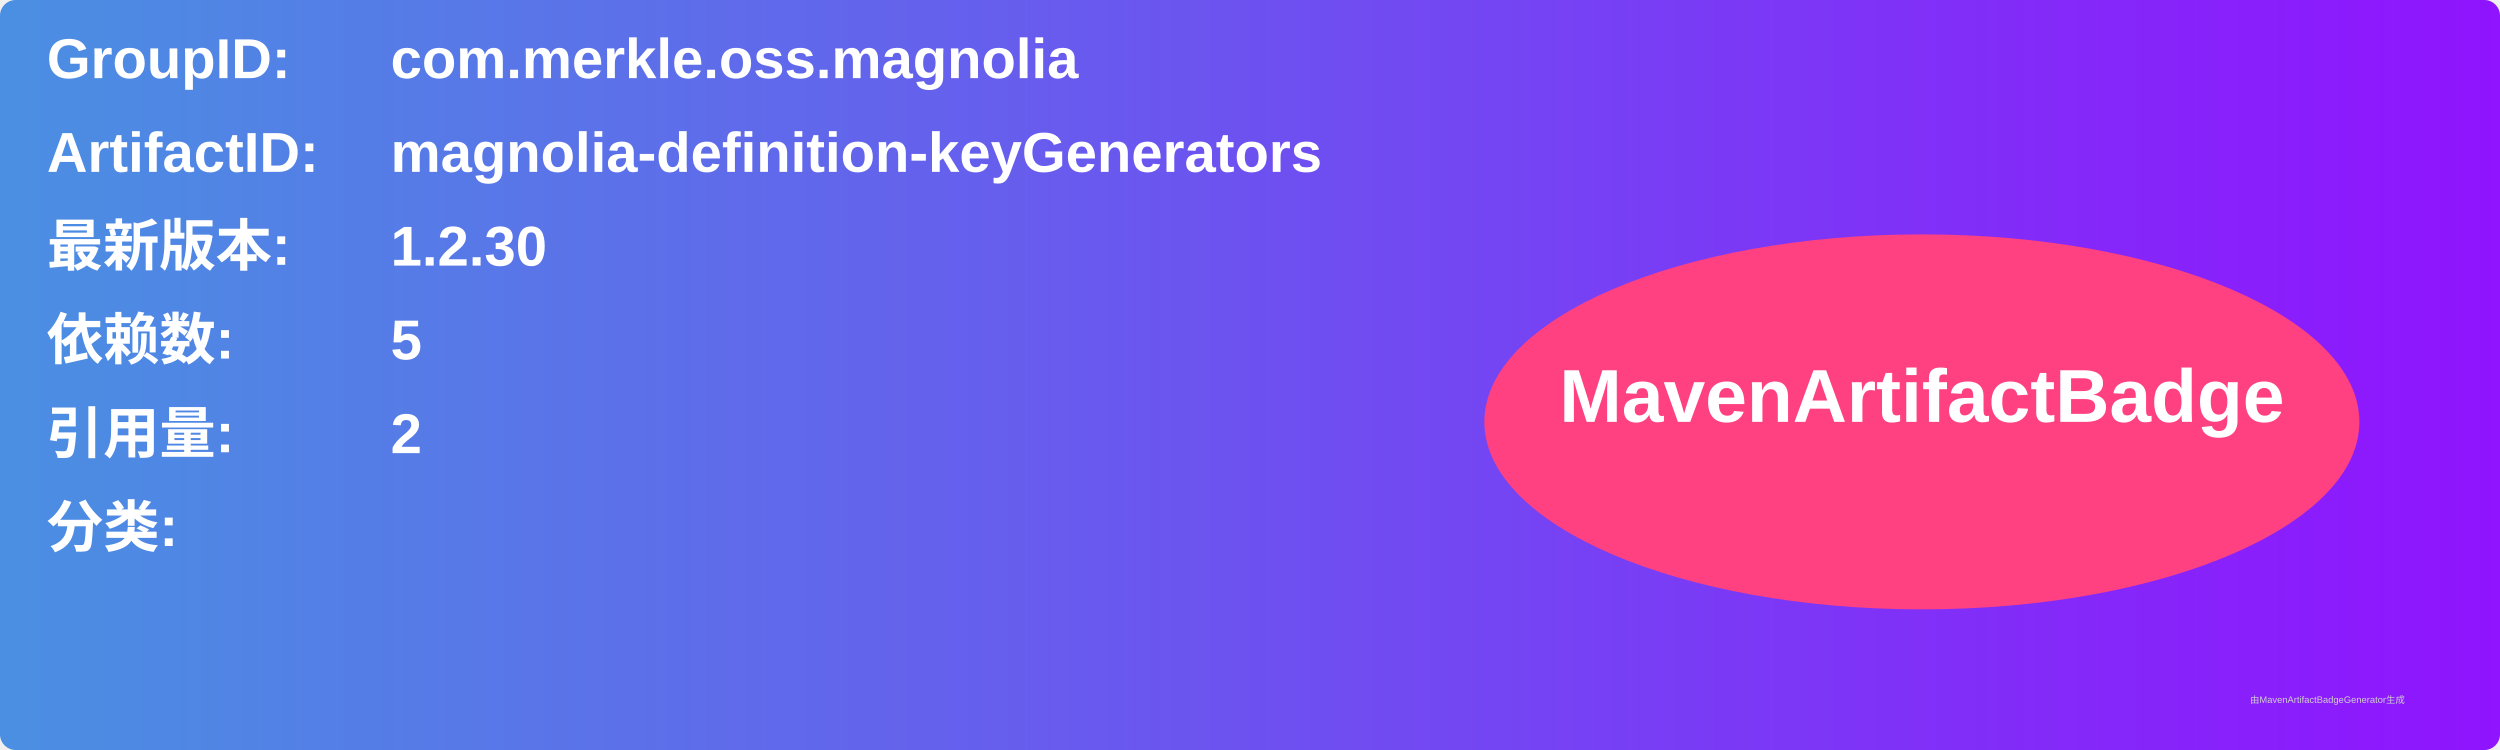
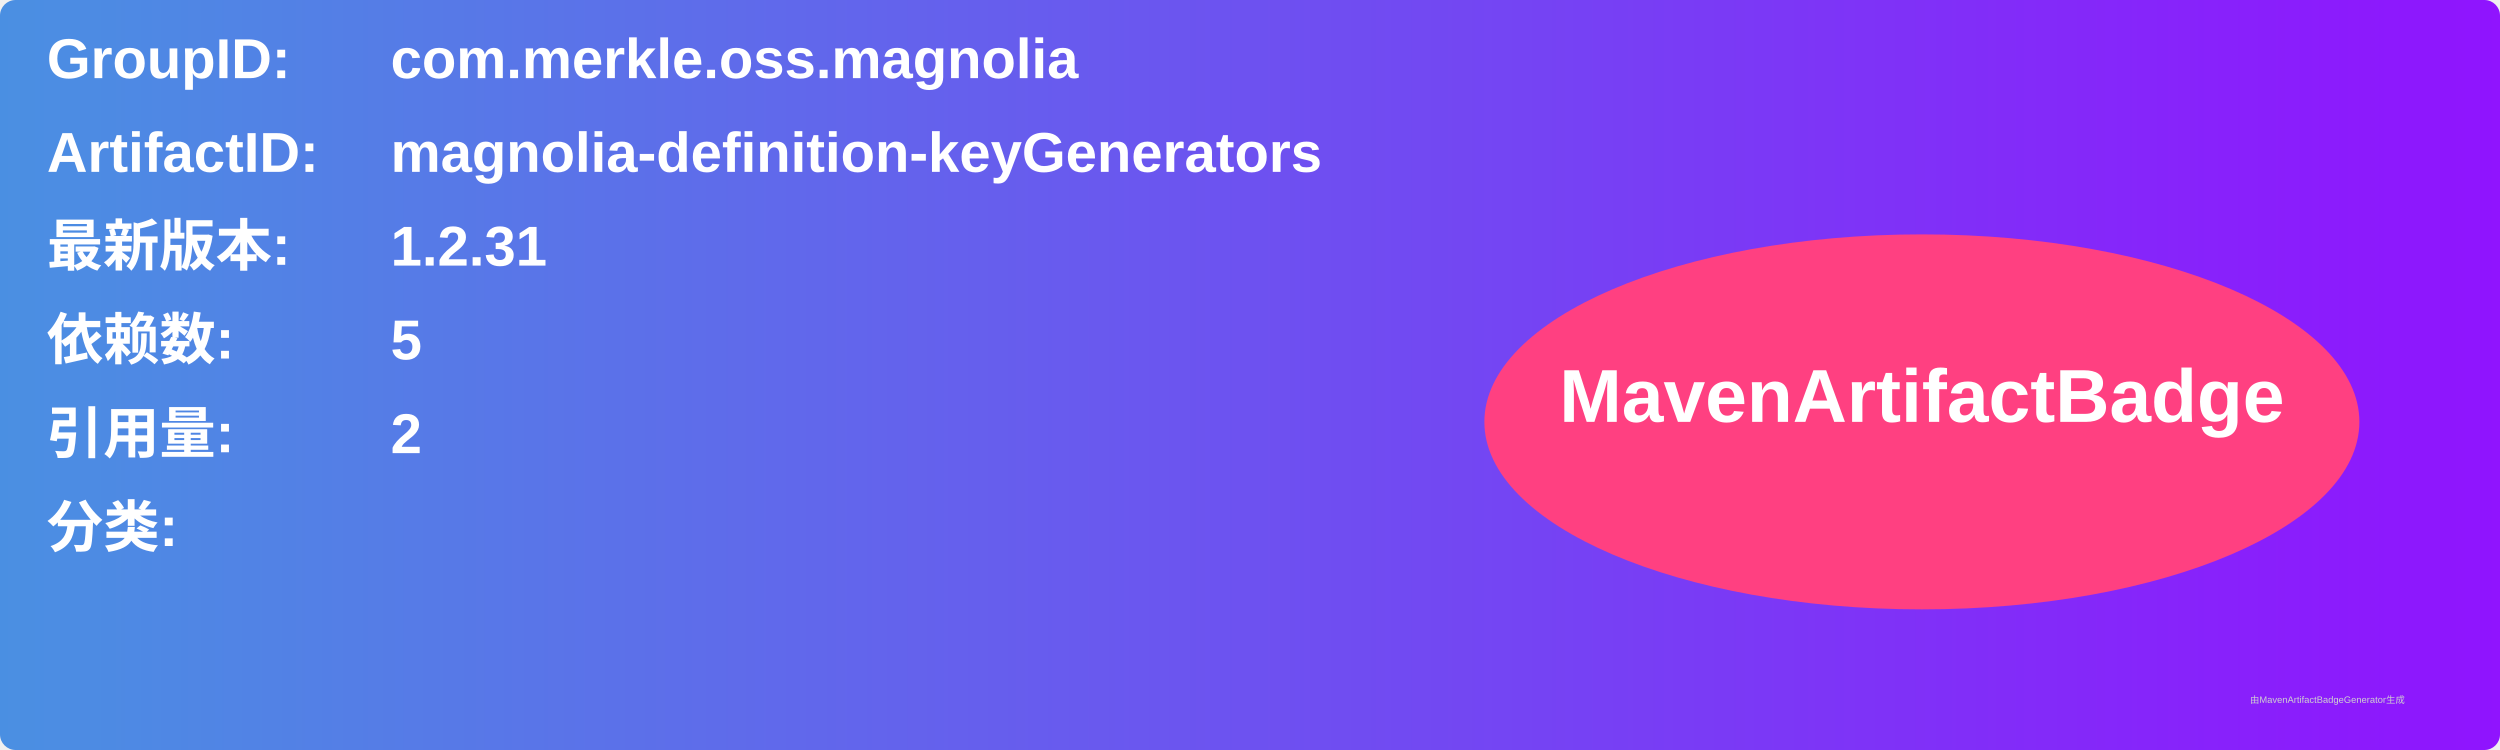
<svg xmlns="http://www.w3.org/2000/svg" width="800" height="240" viewBox="0 0 800 240">
  <linearGradient id="grad" x1="0%" y1="0%" x2="100%" y2="0%">
    <stop offset="0%" stop-color="#4a90e2" />
    <stop offset="100%" stop-color="#9013fe" />
  </linearGradient>
  <rect width="100%" height="100%" rx="5" ry="5" fill="url(#grad)" />
  <g transform="translate(15, 15)">
    <text x="0" y="10" font-family="Arial" font-size="18" fill="white" font-weight="bold" width="260">GroupID:</text>
    <text x="110" y="10" font-family="Arial" font-size="18" fill="white" font-weight="bold" width="460">com.merkle.oss.magnolia</text>
    <text x="0" y="40" font-family="Arial" font-size="18" fill="white" font-weight="bold" width="260">ArtifactID:</text>
    <text x="110" y="40" font-family="Arial" font-size="18" fill="white" font-weight="bold" width="460">magnolia-definition-keyGenerators</text>
    <text x="0" y="70" font-family="Arial" font-size="18" fill="white" font-weight="bold">最新版本:</text>
    <text x="110" y="70" font-family="Arial" font-size="18" fill="white" font-weight="bold">
-       <tspan font-weight="bold">1.2.30</tspan>
+       <tspan font-weight="bold">1.2.31</tspan>
    </text>
    <text x="0" y="100" font-family="Arial" font-size="18" fill="white" font-weight="bold">依赖数: </text>
    <text x="110" y="100" font-family="Arial" font-size="18" fill="white">
      <tspan font-weight="bold">5</tspan>
    </text>
    <text x="0" y="130" font-family="Arial" font-size="18" fill="white" font-weight="bold">引用量: </text>
    <text x="110" y="130" font-family="Arial" font-size="18" fill="white">
      <tspan font-weight="bold">2</tspan>
    </text>
    <text x="0" y="160" font-family="Arial" font-size="18" fill="white" font-weight="bold">分类:</text>
    <text x="10" y="190" font-family="Arial" font-size="10" fill="white">
      <tspan font-weight="bold" />
    </text>
    <ellipse cx="600" cy="120" rx="140" ry="60" fill="#ff4081" />
    <text x="600" y="120" text-anchor="middle" font-family="Arial" font-size="24" fill="white" font-weight="bold">MavenArtifactBadge</text>
  </g>
  <text x="720" y="225" font-family="Arial" font-size="3" fill="#d0d0d0">由MavenArtifactBadgeGenerator生成</text>
</svg>
